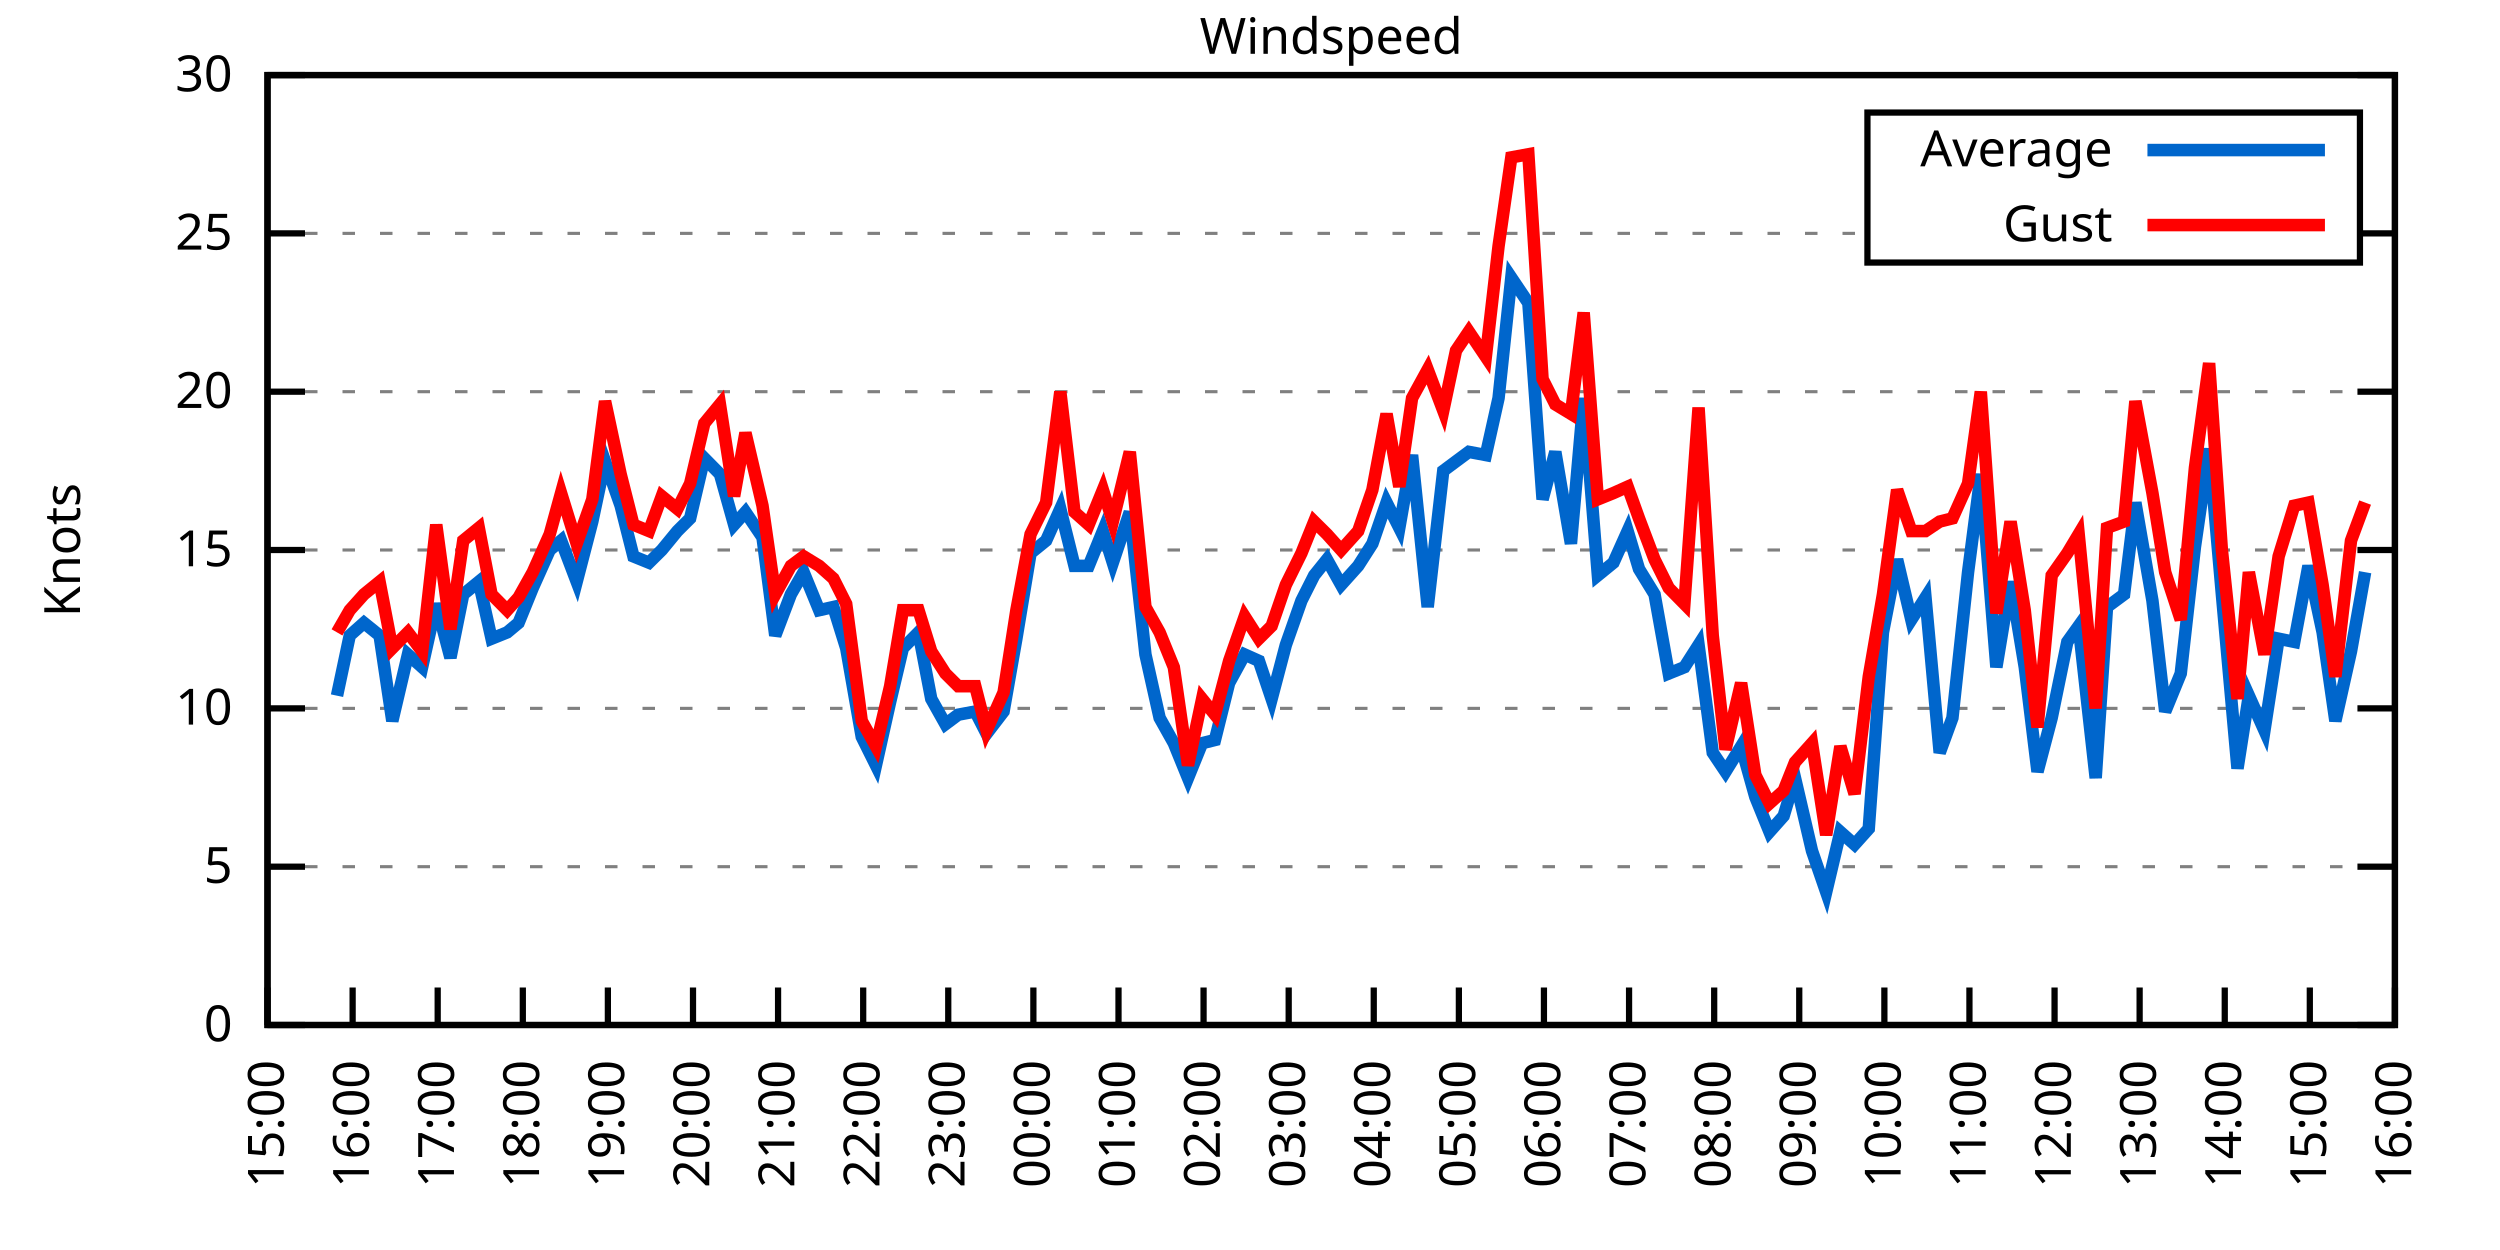
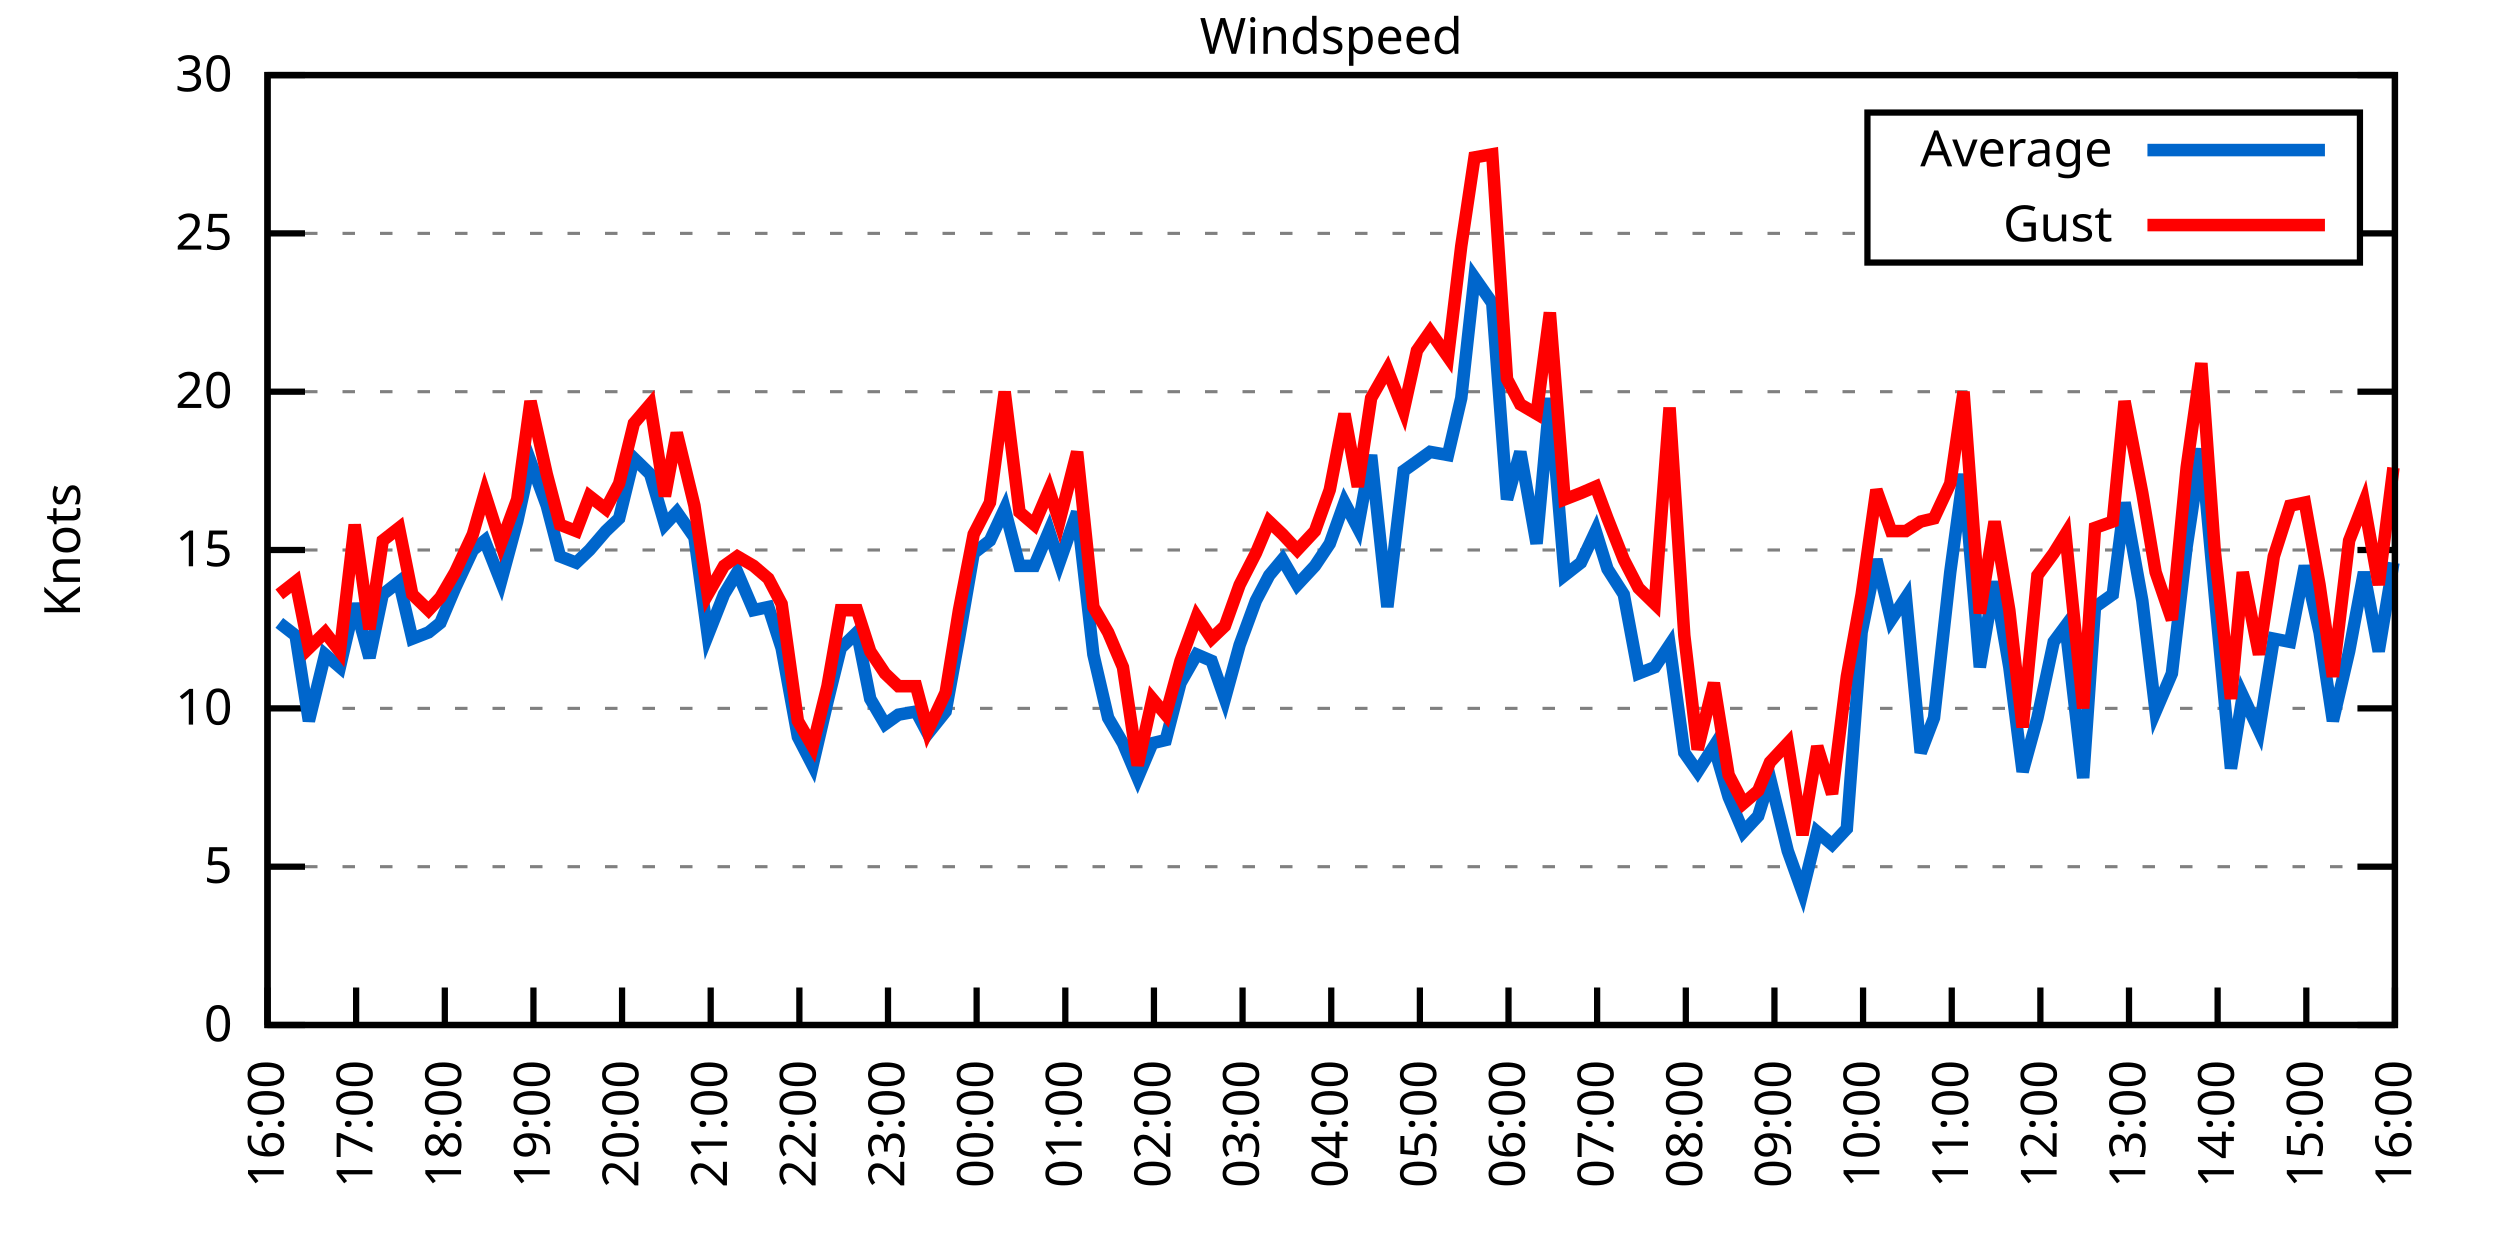
<svg xmlns="http://www.w3.org/2000/svg" xmlns:xlink="http://www.w3.org/1999/xlink" width="400" height="200" viewBox="0 0 400 200">
  <g id="gnuplot_canvas">
    <rect x="0" y="0" width="400" height="200" fill="none" />
    <defs>
      <circle id="gpDot" r="0.5" stroke-width="0.5" stroke="currentColor" />
      <path id="gpPt0" stroke-width="0.333" stroke="currentColor" d="M-1,0 h2 M0,-1 v2" />
      <path id="gpPt1" stroke-width="0.333" stroke="currentColor" d="M-1,-1 L1,1 M1,-1 L-1,1" />
      <path id="gpPt2" stroke-width="0.333" stroke="currentColor" d="M-1,0 L1,0 M0,-1 L0,1 M-1,-1 L1,1 M-1,1 L1,-1" />
      <rect id="gpPt3" stroke-width="0.333" stroke="currentColor" x="-1" y="-1" width="2" height="2" />
      <rect id="gpPt4" stroke-width="0.333" stroke="currentColor" fill="currentColor" x="-1" y="-1" width="2" height="2" />
      <circle id="gpPt5" stroke-width="0.333" stroke="currentColor" cx="0" cy="0" r="1" />
      <use xlink:href="#gpPt5" id="gpPt6" fill="currentColor" stroke="none" />
      <path id="gpPt7" stroke-width="0.333" stroke="currentColor" d="M0,-1.33 L-1.33,0.67 L1.33,0.67 z" />
      <use xlink:href="#gpPt7" id="gpPt8" fill="currentColor" stroke="none" />
      <use xlink:href="#gpPt7" id="gpPt9" stroke="currentColor" transform="rotate(180)" />
      <use xlink:href="#gpPt9" id="gpPt10" fill="currentColor" stroke="none" />
      <use xlink:href="#gpPt3" id="gpPt11" stroke="currentColor" transform="rotate(45)" />
      <use xlink:href="#gpPt11" id="gpPt12" fill="currentColor" stroke="none" />
      <path id="gpPt13" stroke-width="0.333" stroke="currentColor" d="M0,1.330 L1.265,0.411 L0.782,-1.067 L-0.782,-1.076 L-1.265,0.411 z" />
      <use xlink:href="#gpPt13" id="gpPt14" fill="currentColor" stroke="none" />
      <filter id="textbox" filterUnits="objectBoundingBox" x="0" y="0" height="1" width="1">
        <feFlood flood-color="white" flood-opacity="1" result="bgnd" />
        <feComposite in="SourceGraphic" in2="bgnd" operator="atop" />
      </filter>
      <filter id="greybox" filterUnits="objectBoundingBox" x="0" y="0" height="1" width="1">
        <feFlood flood-color="lightgrey" flood-opacity="1" result="grey" />
        <feComposite in="SourceGraphic" in2="grey" operator="atop" />
      </filter>
    </defs>
    <g fill="none" color="white" stroke="currentColor" stroke-width="1.00" stroke-linecap="butt" stroke-linejoin="miter">
</g>
    <g fill="none" color="black" stroke="currentColor" stroke-width="1.00" stroke-linecap="butt" stroke-linejoin="miter">
      <g stroke="none" shape-rendering="crispEdges">
        <polygon fill="rgb(255, 255, 255)" points="42.80,164.00 383.18,164.00 383.18,12.02 42.80,12.02 " />
      </g>
    </g>
    <g fill="none" color="black" stroke="currentColor" stroke-width="1.00" stroke-linecap="butt" stroke-linejoin="miter">
</g>
    <g fill="none" color="black" stroke="black" stroke-width="0.50" stroke-linecap="butt" stroke-linejoin="miter">
</g>
    <g fill="none" color="gray" stroke="currentColor" stroke-width="0.50" stroke-linecap="butt" stroke-linejoin="miter">
      <path stroke="gray" stroke-dasharray="2,4" class="gridline" d="M42.80,164.00 L383.19,164.00  " />
    </g>
    <g fill="none" color="gray" stroke="gray" stroke-width="1.00" stroke-linecap="butt" stroke-linejoin="miter">
</g>
    <g fill="none" color="black" stroke="currentColor" stroke-width="1.00" stroke-linecap="butt" stroke-linejoin="miter">
      <path stroke="black" d="M42.80,164.00 L48.80,164.00 M383.19,164.00 L377.19,164.00  " />
      <g transform="translate(37.20,166.60)" stroke="none" fill="black" font-family="Sans" font-size="8.00" text-anchor="end">
        <text>
          <tspan font-family="Sans"> 0</tspan>
        </text>
      </g>
    </g>
    <g fill="none" color="black" stroke="currentColor" stroke-width="1.00" stroke-linecap="butt" stroke-linejoin="miter">
</g>
    <g fill="none" color="black" stroke="black" stroke-width="0.50" stroke-linecap="butt" stroke-linejoin="miter">
</g>
    <g fill="none" color="gray" stroke="currentColor" stroke-width="0.50" stroke-linecap="butt" stroke-linejoin="miter">
      <path stroke="gray" stroke-dasharray="2,4" class="gridline" d="M42.80,138.67 L383.19,138.67  " />
    </g>
    <g fill="none" color="gray" stroke="gray" stroke-width="1.00" stroke-linecap="butt" stroke-linejoin="miter">
</g>
    <g fill="none" color="black" stroke="currentColor" stroke-width="1.00" stroke-linecap="butt" stroke-linejoin="miter">
      <path stroke="black" d="M42.80,138.67 L48.80,138.67 M383.19,138.67 L377.19,138.67  " />
      <g transform="translate(37.20,141.27)" stroke="none" fill="black" font-family="Sans" font-size="8.00" text-anchor="end">
        <text>
          <tspan font-family="Sans"> 5</tspan>
        </text>
      </g>
    </g>
    <g fill="none" color="black" stroke="currentColor" stroke-width="1.00" stroke-linecap="butt" stroke-linejoin="miter">
</g>
    <g fill="none" color="black" stroke="black" stroke-width="0.50" stroke-linecap="butt" stroke-linejoin="miter">
</g>
    <g fill="none" color="gray" stroke="currentColor" stroke-width="0.50" stroke-linecap="butt" stroke-linejoin="miter">
      <path stroke="gray" stroke-dasharray="2,4" class="gridline" d="M42.80,113.34 L383.19,113.34  " />
    </g>
    <g fill="none" color="gray" stroke="gray" stroke-width="1.00" stroke-linecap="butt" stroke-linejoin="miter">
</g>
    <g fill="none" color="black" stroke="currentColor" stroke-width="1.00" stroke-linecap="butt" stroke-linejoin="miter">
      <path stroke="black" d="M42.80,113.34 L48.80,113.34 M383.19,113.34 L377.19,113.34  " />
      <g transform="translate(37.20,115.94)" stroke="none" fill="black" font-family="Sans" font-size="8.00" text-anchor="end">
        <text>
          <tspan font-family="Sans"> 10</tspan>
        </text>
      </g>
    </g>
    <g fill="none" color="black" stroke="currentColor" stroke-width="1.00" stroke-linecap="butt" stroke-linejoin="miter">
</g>
    <g fill="none" color="black" stroke="black" stroke-width="0.50" stroke-linecap="butt" stroke-linejoin="miter">
</g>
    <g fill="none" color="gray" stroke="currentColor" stroke-width="0.50" stroke-linecap="butt" stroke-linejoin="miter">
      <path stroke="gray" stroke-dasharray="2,4" class="gridline" d="M42.80,88.00 L383.19,88.00  " />
    </g>
    <g fill="none" color="gray" stroke="gray" stroke-width="1.00" stroke-linecap="butt" stroke-linejoin="miter">
</g>
    <g fill="none" color="black" stroke="currentColor" stroke-width="1.00" stroke-linecap="butt" stroke-linejoin="miter">
      <path stroke="black" d="M42.80,88.00 L48.80,88.00 M383.19,88.00 L377.19,88.00  " />
      <g transform="translate(37.20,90.60)" stroke="none" fill="black" font-family="Sans" font-size="8.00" text-anchor="end">
        <text>
          <tspan font-family="Sans"> 15</tspan>
        </text>
      </g>
    </g>
    <g fill="none" color="black" stroke="currentColor" stroke-width="1.00" stroke-linecap="butt" stroke-linejoin="miter">
</g>
    <g fill="none" color="black" stroke="black" stroke-width="0.50" stroke-linecap="butt" stroke-linejoin="miter">
</g>
    <g fill="none" color="gray" stroke="currentColor" stroke-width="0.50" stroke-linecap="butt" stroke-linejoin="miter">
      <path stroke="gray" stroke-dasharray="2,4" class="gridline" d="M42.80,62.67 L383.19,62.67  " />
    </g>
    <g fill="none" color="gray" stroke="gray" stroke-width="1.00" stroke-linecap="butt" stroke-linejoin="miter">
</g>
    <g fill="none" color="black" stroke="currentColor" stroke-width="1.00" stroke-linecap="butt" stroke-linejoin="miter">
      <path stroke="black" d="M42.80,62.67 L48.80,62.67 M383.19,62.67 L377.19,62.67  " />
      <g transform="translate(37.20,65.27)" stroke="none" fill="black" font-family="Sans" font-size="8.00" text-anchor="end">
        <text>
          <tspan font-family="Sans"> 20</tspan>
        </text>
      </g>
    </g>
    <g fill="none" color="black" stroke="currentColor" stroke-width="1.00" stroke-linecap="butt" stroke-linejoin="miter">
</g>
    <g fill="none" color="black" stroke="black" stroke-width="0.50" stroke-linecap="butt" stroke-linejoin="miter">
</g>
    <g fill="none" color="gray" stroke="currentColor" stroke-width="0.50" stroke-linecap="butt" stroke-linejoin="miter">
      <path stroke="gray" stroke-dasharray="2,4" class="gridline" d="M42.80,37.34 L298.79,37.34 M377.59,37.34 L383.19,37.34  " />
    </g>
    <g fill="none" color="gray" stroke="gray" stroke-width="1.00" stroke-linecap="butt" stroke-linejoin="miter">
</g>
    <g fill="none" color="black" stroke="currentColor" stroke-width="1.00" stroke-linecap="butt" stroke-linejoin="miter">
      <path stroke="black" d="M42.80,37.34 L48.80,37.34 M383.19,37.34 L377.19,37.34  " />
      <g transform="translate(37.20,39.94)" stroke="none" fill="black" font-family="Sans" font-size="8.00" text-anchor="end">
        <text>
          <tspan font-family="Sans"> 25</tspan>
        </text>
      </g>
    </g>
    <g fill="none" color="black" stroke="currentColor" stroke-width="1.00" stroke-linecap="butt" stroke-linejoin="miter">
</g>
    <g fill="none" color="black" stroke="black" stroke-width="0.50" stroke-linecap="butt" stroke-linejoin="miter">
</g>
    <g fill="none" color="gray" stroke="currentColor" stroke-width="0.50" stroke-linecap="butt" stroke-linejoin="miter">
      <path stroke="gray" stroke-dasharray="2,4" class="gridline" d="M42.80,12.01 L383.19,12.01  " />
    </g>
    <g fill="none" color="gray" stroke="gray" stroke-width="1.00" stroke-linecap="butt" stroke-linejoin="miter">
</g>
    <g fill="none" color="black" stroke="currentColor" stroke-width="1.00" stroke-linecap="butt" stroke-linejoin="miter">
      <path stroke="black" d="M42.80,12.01 L48.80,12.01 M383.19,12.01 L377.19,12.01  " />
      <g transform="translate(37.20,14.61)" stroke="none" fill="black" font-family="Sans" font-size="8.00" text-anchor="end">
        <text>
          <tspan font-family="Sans"> 30</tspan>
        </text>
      </g>
    </g>
    <g fill="none" color="black" stroke="currentColor" stroke-width="1.00" stroke-linecap="butt" stroke-linejoin="miter">
      <path stroke="black" d="M42.80,164.00 L42.80,158.00  " />
      <g transform="translate(45.40,169.60) rotate(270.00)" stroke="none" fill="black" font-family="Sans" font-size="8.00" text-anchor="end">
        <text>
-           <tspan font-family="Sans">15:00</tspan>
-         </text>
-       </g>
-     </g>
-     <g fill="none" color="black" stroke="currentColor" stroke-width="1.00" stroke-linecap="butt" stroke-linejoin="miter">
-       <path stroke="black" d="M56.42,164.00 L56.42,158.00  " />
-       <g transform="translate(59.02,169.60) rotate(270.00)" stroke="none" fill="black" font-family="Sans" font-size="8.00" text-anchor="end">
-         <text>
          <tspan font-family="Sans">16:00</tspan>
        </text>
      </g>
    </g>
    <g fill="none" color="black" stroke="currentColor" stroke-width="1.00" stroke-linecap="butt" stroke-linejoin="miter">
-       <path stroke="black" d="M70.03,164.00 L70.03,158.00  " />
-       <g transform="translate(72.63,169.60) rotate(270.00)" stroke="none" fill="black" font-family="Sans" font-size="8.00" text-anchor="end">
+       <path stroke="black" d="M56.98,164.00 L56.98,158.00  " />
+       <g transform="translate(59.58,169.60) rotate(270.00)" stroke="none" fill="black" font-family="Sans" font-size="8.00" text-anchor="end">
        <text>
          <tspan font-family="Sans">17:00</tspan>
        </text>
      </g>
    </g>
    <g fill="none" color="black" stroke="currentColor" stroke-width="1.00" stroke-linecap="butt" stroke-linejoin="miter">
-       <path stroke="black" d="M83.65,164.00 L83.65,158.00  " />
-       <g transform="translate(86.25,169.60) rotate(270.00)" stroke="none" fill="black" font-family="Sans" font-size="8.00" text-anchor="end">
+       <path stroke="black" d="M71.17,164.00 L71.17,158.00  " />
+       <g transform="translate(73.77,169.60) rotate(270.00)" stroke="none" fill="black" font-family="Sans" font-size="8.00" text-anchor="end">
        <text>
          <tspan font-family="Sans">18:00</tspan>
        </text>
      </g>
    </g>
    <g fill="none" color="black" stroke="currentColor" stroke-width="1.00" stroke-linecap="butt" stroke-linejoin="miter">
-       <path stroke="black" d="M97.26,164.00 L97.26,158.00  " />
-       <g transform="translate(99.86,169.60) rotate(270.00)" stroke="none" fill="black" font-family="Sans" font-size="8.00" text-anchor="end">
+       <path stroke="black" d="M85.35,164.00 L85.35,158.00  " />
+       <g transform="translate(87.95,169.60) rotate(270.00)" stroke="none" fill="black" font-family="Sans" font-size="8.00" text-anchor="end">
        <text>
          <tspan font-family="Sans">19:00</tspan>
        </text>
      </g>
    </g>
    <g fill="none" color="black" stroke="currentColor" stroke-width="1.00" stroke-linecap="butt" stroke-linejoin="miter">
-       <path stroke="black" d="M110.88,164.00 L110.88,158.00  " />
-       <g transform="translate(113.48,169.60) rotate(270.00)" stroke="none" fill="black" font-family="Sans" font-size="8.00" text-anchor="end">
+       <path stroke="black" d="M99.53,164.00 L99.53,158.00  " />
+       <g transform="translate(102.13,169.60) rotate(270.00)" stroke="none" fill="black" font-family="Sans" font-size="8.00" text-anchor="end">
        <text>
          <tspan font-family="Sans">20:00</tspan>
        </text>
      </g>
    </g>
    <g fill="none" color="black" stroke="currentColor" stroke-width="1.00" stroke-linecap="butt" stroke-linejoin="miter">
-       <path stroke="black" d="M124.49,164.00 L124.49,158.00  " />
-       <g transform="translate(127.09,169.60) rotate(270.00)" stroke="none" fill="black" font-family="Sans" font-size="8.00" text-anchor="end">
+       <path stroke="black" d="M113.71,164.00 L113.71,158.00  " />
+       <g transform="translate(116.31,169.60) rotate(270.00)" stroke="none" fill="black" font-family="Sans" font-size="8.00" text-anchor="end">
        <text>
          <tspan font-family="Sans">21:00</tspan>
        </text>
      </g>
    </g>
    <g fill="none" color="black" stroke="currentColor" stroke-width="1.00" stroke-linecap="butt" stroke-linejoin="miter">
-       <path stroke="black" d="M138.11,164.00 L138.11,158.00  " />
-       <g transform="translate(140.71,169.60) rotate(270.00)" stroke="none" fill="black" font-family="Sans" font-size="8.00" text-anchor="end">
+       <path stroke="black" d="M127.90,164.00 L127.90,158.00  " />
+       <g transform="translate(130.50,169.60) rotate(270.00)" stroke="none" fill="black" font-family="Sans" font-size="8.00" text-anchor="end">
        <text>
          <tspan font-family="Sans">22:00</tspan>
        </text>
      </g>
    </g>
    <g fill="none" color="black" stroke="currentColor" stroke-width="1.00" stroke-linecap="butt" stroke-linejoin="miter">
-       <path stroke="black" d="M151.72,164.00 L151.72,158.00  " />
-       <g transform="translate(154.32,169.60) rotate(270.00)" stroke="none" fill="black" font-family="Sans" font-size="8.00" text-anchor="end">
+       <path stroke="black" d="M142.08,164.00 L142.08,158.00  " />
+       <g transform="translate(144.68,169.60) rotate(270.00)" stroke="none" fill="black" font-family="Sans" font-size="8.00" text-anchor="end">
        <text>
          <tspan font-family="Sans">23:00</tspan>
        </text>
      </g>
    </g>
    <g fill="none" color="black" stroke="currentColor" stroke-width="1.00" stroke-linecap="butt" stroke-linejoin="miter">
-       <path stroke="black" d="M165.34,164.00 L165.34,158.00  " />
-       <g transform="translate(167.94,169.60) rotate(270.00)" stroke="none" fill="black" font-family="Sans" font-size="8.00" text-anchor="end">
+       <path stroke="black" d="M156.26,164.00 L156.26,158.00  " />
+       <g transform="translate(158.86,169.60) rotate(270.00)" stroke="none" fill="black" font-family="Sans" font-size="8.00" text-anchor="end">
        <text>
          <tspan font-family="Sans">00:00</tspan>
        </text>
      </g>
    </g>
    <g fill="none" color="black" stroke="currentColor" stroke-width="1.00" stroke-linecap="butt" stroke-linejoin="miter">
-       <path stroke="black" d="M178.96,164.00 L178.96,158.00  " />
-       <g transform="translate(181.56,169.60) rotate(270.00)" stroke="none" fill="black" font-family="Sans" font-size="8.00" text-anchor="end">
+       <path stroke="black" d="M170.45,164.00 L170.45,158.00  " />
+       <g transform="translate(173.05,169.60) rotate(270.00)" stroke="none" fill="black" font-family="Sans" font-size="8.00" text-anchor="end">
        <text>
          <tspan font-family="Sans">01:00</tspan>
        </text>
      </g>
    </g>
    <g fill="none" color="black" stroke="currentColor" stroke-width="1.00" stroke-linecap="butt" stroke-linejoin="miter">
-       <path stroke="black" d="M192.57,164.00 L192.57,158.00  " />
-       <g transform="translate(195.17,169.60) rotate(270.00)" stroke="none" fill="black" font-family="Sans" font-size="8.00" text-anchor="end">
+       <path stroke="black" d="M184.63,164.00 L184.63,158.00  " />
+       <g transform="translate(187.23,169.60) rotate(270.00)" stroke="none" fill="black" font-family="Sans" font-size="8.00" text-anchor="end">
        <text>
          <tspan font-family="Sans">02:00</tspan>
        </text>
      </g>
    </g>
    <g fill="none" color="black" stroke="currentColor" stroke-width="1.00" stroke-linecap="butt" stroke-linejoin="miter">
-       <path stroke="black" d="M206.19,164.00 L206.19,158.00  " />
-       <g transform="translate(208.79,169.60) rotate(270.00)" stroke="none" fill="black" font-family="Sans" font-size="8.00" text-anchor="end">
+       <path stroke="black" d="M198.81,164.00 L198.81,158.00  " />
+       <g transform="translate(201.41,169.60) rotate(270.00)" stroke="none" fill="black" font-family="Sans" font-size="8.00" text-anchor="end">
        <text>
          <tspan font-family="Sans">03:00</tspan>
        </text>
      </g>
    </g>
    <g fill="none" color="black" stroke="currentColor" stroke-width="1.00" stroke-linecap="butt" stroke-linejoin="miter">
-       <path stroke="black" d="M219.80,164.00 L219.80,158.00  " />
-       <g transform="translate(222.40,169.60) rotate(270.00)" stroke="none" fill="black" font-family="Sans" font-size="8.00" text-anchor="end">
+       <path stroke="black" d="M213.00,164.00 L213.00,158.00  " />
+       <g transform="translate(215.60,169.60) rotate(270.00)" stroke="none" fill="black" font-family="Sans" font-size="8.00" text-anchor="end">
        <text>
          <tspan font-family="Sans">04:00</tspan>
        </text>
      </g>
    </g>
    <g fill="none" color="black" stroke="currentColor" stroke-width="1.00" stroke-linecap="butt" stroke-linejoin="miter">
-       <path stroke="black" d="M233.42,164.00 L233.42,158.00  " />
-       <g transform="translate(236.02,169.60) rotate(270.00)" stroke="none" fill="black" font-family="Sans" font-size="8.00" text-anchor="end">
+       <path stroke="black" d="M227.18,164.00 L227.18,158.00  " />
+       <g transform="translate(229.78,169.60) rotate(270.00)" stroke="none" fill="black" font-family="Sans" font-size="8.00" text-anchor="end">
        <text>
          <tspan font-family="Sans">05:00</tspan>
        </text>
      </g>
    </g>
    <g fill="none" color="black" stroke="currentColor" stroke-width="1.00" stroke-linecap="butt" stroke-linejoin="miter">
-       <path stroke="black" d="M247.03,164.00 L247.03,158.00  " />
-       <g transform="translate(249.63,169.60) rotate(270.00)" stroke="none" fill="black" font-family="Sans" font-size="8.00" text-anchor="end">
+       <path stroke="black" d="M241.36,164.00 L241.36,158.00  " />
+       <g transform="translate(243.96,169.60) rotate(270.00)" stroke="none" fill="black" font-family="Sans" font-size="8.00" text-anchor="end">
        <text>
          <tspan font-family="Sans">06:00</tspan>
        </text>
      </g>
    </g>
    <g fill="none" color="black" stroke="currentColor" stroke-width="1.00" stroke-linecap="butt" stroke-linejoin="miter">
-       <path stroke="black" d="M260.65,164.00 L260.65,158.00  " />
-       <g transform="translate(263.25,169.60) rotate(270.00)" stroke="none" fill="black" font-family="Sans" font-size="8.00" text-anchor="end">
+       <path stroke="black" d="M255.54,164.00 L255.54,158.00  " />
+       <g transform="translate(258.14,169.60) rotate(270.00)" stroke="none" fill="black" font-family="Sans" font-size="8.00" text-anchor="end">
        <text>
          <tspan font-family="Sans">07:00</tspan>
        </text>
      </g>
    </g>
    <g fill="none" color="black" stroke="currentColor" stroke-width="1.00" stroke-linecap="butt" stroke-linejoin="miter">
-       <path stroke="black" d="M274.27,164.00 L274.27,158.00  " />
-       <g transform="translate(276.87,169.60) rotate(270.00)" stroke="none" fill="black" font-family="Sans" font-size="8.00" text-anchor="end">
+       <path stroke="black" d="M269.73,164.00 L269.73,158.00  " />
+       <g transform="translate(272.33,169.60) rotate(270.00)" stroke="none" fill="black" font-family="Sans" font-size="8.00" text-anchor="end">
        <text>
          <tspan font-family="Sans">08:00</tspan>
        </text>
      </g>
    </g>
    <g fill="none" color="black" stroke="currentColor" stroke-width="1.00" stroke-linecap="butt" stroke-linejoin="miter">
-       <path stroke="black" d="M287.88,164.00 L287.88,158.00  " />
-       <g transform="translate(290.48,169.60) rotate(270.00)" stroke="none" fill="black" font-family="Sans" font-size="8.00" text-anchor="end">
+       <path stroke="black" d="M283.91,164.00 L283.91,158.00  " />
+       <g transform="translate(286.51,169.60) rotate(270.00)" stroke="none" fill="black" font-family="Sans" font-size="8.00" text-anchor="end">
        <text>
          <tspan font-family="Sans">09:00</tspan>
        </text>
      </g>
    </g>
    <g fill="none" color="black" stroke="currentColor" stroke-width="1.00" stroke-linecap="butt" stroke-linejoin="miter">
-       <path stroke="black" d="M301.50,164.00 L301.50,158.00  " />
-       <g transform="translate(304.10,169.60) rotate(270.00)" stroke="none" fill="black" font-family="Sans" font-size="8.00" text-anchor="end">
+       <path stroke="black" d="M298.09,164.00 L298.09,158.00  " />
+       <g transform="translate(300.69,169.60) rotate(270.00)" stroke="none" fill="black" font-family="Sans" font-size="8.00" text-anchor="end">
        <text>
          <tspan font-family="Sans">10:00</tspan>
        </text>
      </g>
    </g>
    <g fill="none" color="black" stroke="currentColor" stroke-width="1.00" stroke-linecap="butt" stroke-linejoin="miter">
-       <path stroke="black" d="M315.11,164.00 L315.11,158.00  " />
-       <g transform="translate(317.71,169.60) rotate(270.00)" stroke="none" fill="black" font-family="Sans" font-size="8.00" text-anchor="end">
+       <path stroke="black" d="M312.28,164.00 L312.28,158.00  " />
+       <g transform="translate(314.88,169.60) rotate(270.00)" stroke="none" fill="black" font-family="Sans" font-size="8.00" text-anchor="end">
        <text>
          <tspan font-family="Sans">11:00</tspan>
        </text>
      </g>
    </g>
    <g fill="none" color="black" stroke="currentColor" stroke-width="1.00" stroke-linecap="butt" stroke-linejoin="miter">
-       <path stroke="black" d="M328.73,164.00 L328.73,158.00  " />
-       <g transform="translate(331.33,169.60) rotate(270.00)" stroke="none" fill="black" font-family="Sans" font-size="8.00" text-anchor="end">
+       <path stroke="black" d="M326.46,164.00 L326.46,158.00  " />
+       <g transform="translate(329.06,169.60) rotate(270.00)" stroke="none" fill="black" font-family="Sans" font-size="8.00" text-anchor="end">
        <text>
          <tspan font-family="Sans">12:00</tspan>
        </text>
      </g>
    </g>
    <g fill="none" color="black" stroke="currentColor" stroke-width="1.00" stroke-linecap="butt" stroke-linejoin="miter">
-       <path stroke="black" d="M342.34,164.00 L342.34,158.00  " />
-       <g transform="translate(344.94,169.60) rotate(270.00)" stroke="none" fill="black" font-family="Sans" font-size="8.00" text-anchor="end">
+       <path stroke="black" d="M340.64,164.00 L340.64,158.00  " />
+       <g transform="translate(343.24,169.60) rotate(270.00)" stroke="none" fill="black" font-family="Sans" font-size="8.00" text-anchor="end">
        <text>
          <tspan font-family="Sans">13:00</tspan>
        </text>
      </g>
    </g>
    <g fill="none" color="black" stroke="currentColor" stroke-width="1.00" stroke-linecap="butt" stroke-linejoin="miter">
-       <path stroke="black" d="M355.96,164.00 L355.96,158.00  " />
-       <g transform="translate(358.56,169.60) rotate(270.00)" stroke="none" fill="black" font-family="Sans" font-size="8.00" text-anchor="end">
+       <path stroke="black" d="M354.82,164.00 L354.82,158.00  " />
+       <g transform="translate(357.42,169.60) rotate(270.00)" stroke="none" fill="black" font-family="Sans" font-size="8.00" text-anchor="end">
        <text>
          <tspan font-family="Sans">14:00</tspan>
        </text>
      </g>
    </g>
    <g fill="none" color="black" stroke="currentColor" stroke-width="1.00" stroke-linecap="butt" stroke-linejoin="miter">
-       <path stroke="black" d="M369.57,164.00 L369.57,158.00  " />
-       <g transform="translate(372.17,169.60) rotate(270.00)" stroke="none" fill="black" font-family="Sans" font-size="8.00" text-anchor="end">
+       <path stroke="black" d="M369.01,164.00 L369.01,158.00  " />
+       <g transform="translate(371.61,169.60) rotate(270.00)" stroke="none" fill="black" font-family="Sans" font-size="8.00" text-anchor="end">
        <text>
          <tspan font-family="Sans">15:00</tspan>
        </text>
      </g>
    </g>
    <g fill="none" color="black" stroke="currentColor" stroke-width="1.00" stroke-linecap="butt" stroke-linejoin="miter">
      <path stroke="black" d="M383.19,164.00 L383.19,158.00  " />
      <g transform="translate(385.79,169.60) rotate(270.00)" stroke="none" fill="black" font-family="Sans" font-size="8.00" text-anchor="end">
        <text>
          <tspan font-family="Sans">16:00</tspan>
        </text>
      </g>
    </g>
    <g fill="none" color="black" stroke="currentColor" stroke-width="1.00" stroke-linecap="butt" stroke-linejoin="miter">
</g>
    <g fill="none" color="black" stroke="currentColor" stroke-width="1.00" stroke-linecap="butt" stroke-linejoin="miter">
      <path stroke="black" d="M42.80,12.01 L42.80,164.00 L383.19,164.00 L383.19,12.01 L42.80,12.01 Z  " />
    </g>
    <g fill="none" color="black" stroke="currentColor" stroke-width="1.00" stroke-linecap="butt" stroke-linejoin="miter">
</g>
    <g fill="none" color="black" stroke="currentColor" stroke-width="1.00" stroke-linecap="butt" stroke-linejoin="miter">
      <path stroke="black" d="M298.79,42.01 L298.79,18.01 L377.59,18.01 L377.59,42.01 L298.79,42.01 Z  " />
    </g>
    <g id="Windspeed_plot_1">
      <g fill="none" color="white" stroke="black" stroke-width="2.00" stroke-linecap="butt" stroke-linejoin="miter">
</g>
      <g fill="none" color="black" stroke="currentColor" stroke-width="2.00" stroke-linecap="butt" stroke-linejoin="miter">
        <g transform="translate(337.99,26.61)" stroke="none" fill="black" font-family="Sans" font-size="8.00" text-anchor="end">
          <text>
            <tspan font-family="Sans">Average</tspan>
          </text>
        </g>
      </g>
      <g fill="none" color="black" stroke="currentColor" stroke-width="2.00" stroke-linecap="butt" stroke-linejoin="miter">
-         <path stroke="rgb(  0, 102, 204)" d="M343.59,24.01 L371.99,24.01 M53.92,111.31 L55.96,101.68 L58.23,99.66 L60.73,101.68 L62.77,115.36 L65.27,104.72   L67.54,106.75 L69.80,96.62 L72.07,105.23 L74.12,95.10 L76.61,93.07 L78.65,102.19 L81.15,101.18 L82.97,99.66   L85.24,94.08 L87.96,88.00 L89.77,86.49 L92.27,93.07 L94.77,83.45 L96.81,73.82 L99.30,80.91 L101.35,89.02   L103.84,90.03 L105.89,88.00 L108.38,84.97 L110.42,82.94 L112.69,73.31 L115.19,75.85 L117.46,83.95 L119.27,81.93   L122.00,85.98 L124.04,101.68 L126.54,95.10 L128.58,91.55 L131.07,97.63 L133.34,97.12 L135.39,103.71 L137.88,117.90   L140.15,122.46 L142.42,112.32 L144.46,103.71 L146.96,101.18 L149.00,111.82 L151.27,115.87 L153.31,114.35 L156.04,113.84   L157.85,117.39 L160.57,113.84 L162.62,102.19 L164.89,88.51 L167.38,86.49 L169.65,81.42 L171.92,90.54 L174.19,90.54   L176.46,84.97 L178.05,90.03 L180.77,81.93 L183.27,104.72 L185.54,114.86 L187.81,118.91 L190.08,124.48 L192.34,118.91   L194.39,118.40 L196.66,109.28 L199.15,104.72 L201.42,105.74 L203.46,111.82 L205.73,103.20 L208.23,96.11 L210.27,92.06   L212.31,89.52 L214.58,93.58 L217.31,90.54 L219.58,86.99 L221.85,80.41 L223.89,84.46 L225.93,72.81 L228.43,97.12   L230.92,75.34 L232.96,73.82 L235.01,72.30 L237.73,72.81 L239.77,63.69 L241.81,44.43 L244.54,48.49 L246.81,79.90   L248.85,72.30 L251.35,86.99 L253.39,63.69 L255.66,92.06 L258.15,90.03 L260.42,84.97 L262.24,91.04 L264.73,95.10   L267.00,107.76 L269.50,106.75 L271.77,103.20 L274.04,120.43 L276.08,123.47 L278.58,119.42 L280.85,127.52 L283.12,133.10   L285.38,130.56 L287.20,124.48 L289.92,136.14 L292.19,142.72 L294.46,133.10 L296.73,135.12 L299.00,132.59 L301.27,101.18   L303.54,89.52 L305.81,99.15 L308.08,95.60 L310.35,120.43 L312.39,114.86 L314.89,91.55 L316.93,75.85 L319.42,106.75   L321.69,93.07 L323.96,106.75 L326.00,123.47 L328.27,114.86 L330.77,102.70 L332.59,100.16 L335.31,124.48 L337.12,97.12   L339.85,95.10 L341.66,80.41 L344.39,96.11 L346.43,113.84 L348.92,107.76 L351.19,87.50 L353.46,71.79 L355.50,95.10   L358.00,122.96 L359.82,111.31 L362.31,116.88 L364.58,102.19 L367.08,102.70 L369.35,90.54 L371.62,101.18 L373.66,115.36   L376.16,104.22 L378.42,91.55  " />
+         <path stroke="rgb(  0, 102, 204)" d="M343.59,24.01 L371.99,24.01 M44.69,99.66 L47.29,101.68 L49.42,115.36 L52.02,104.72 L54.38,106.75 L56.75,96.62   L59.11,105.23 L61.24,95.10 L63.84,93.07 L65.97,102.19 L68.57,101.18 L70.46,99.66 L72.82,94.08 L75.66,88.00   L77.55,86.49 L80.15,93.07 L82.75,83.45 L84.88,73.82 L87.48,80.91 L89.60,89.02 L92.20,90.03 L94.33,88.00   L96.93,84.97 L99.06,82.94 L101.42,73.31 L104.02,75.85 L106.39,83.95 L108.28,81.93 L111.11,85.98 L113.24,101.68   L115.84,95.10 L117.97,91.55 L120.57,97.63 L122.93,97.12 L125.06,103.71 L127.66,117.90 L130.02,122.46 L132.39,112.32   L134.52,103.71 L137.12,101.18 L139.24,111.82 L141.61,115.87 L143.74,114.35 L146.57,113.84 L148.46,117.39 L151.30,113.84   L153.43,102.19 L155.79,88.51 L158.39,86.49 L160.75,81.42 L163.12,90.54 L165.48,90.54 L167.85,84.97 L169.50,90.03   L172.34,81.93 L174.94,104.72 L177.30,114.86 L179.67,118.91 L182.03,124.48 L184.39,118.91 L186.52,118.40 L188.88,109.28   L191.48,104.72 L193.85,105.74 L195.98,111.82 L198.34,103.20 L200.94,96.11 L203.07,92.06 L205.19,89.52 L207.56,93.58   L210.39,90.54 L212.76,86.99 L215.12,80.41 L217.25,84.46 L219.38,72.81 L221.98,97.12 L224.58,75.34 L226.71,73.82   L228.83,72.30 L231.67,72.81 L233.80,63.69 L235.92,44.43 L238.76,48.49 L241.12,79.90 L243.25,72.30 L245.85,86.99   L247.98,63.69 L250.34,92.06 L252.94,90.03 L255.31,84.97 L257.20,91.04 L259.80,95.10 L262.16,107.76 L264.76,106.75   L267.13,103.20 L269.49,120.43 L271.62,123.47 L274.22,119.42 L276.58,127.52 L278.95,133.10 L281.31,130.56 L283.20,124.48   L286.04,136.14 L288.40,142.72 L290.76,133.10 L293.13,135.12 L295.49,132.59 L297.86,101.18 L300.22,89.52 L302.58,99.15   L304.95,95.60 L307.31,120.43 L309.44,114.86 L312.04,91.55 L314.17,75.85 L316.77,106.75 L319.13,93.07 L321.49,106.75   L323.62,123.47 L325.99,114.86 L328.59,102.70 L330.48,100.16 L333.31,124.48 L335.20,97.12 L338.04,95.10 L339.93,80.41   L342.77,96.11 L344.90,113.84 L347.50,107.76 L349.86,87.50 L352.22,71.79 L354.35,95.10 L356.95,122.96 L358.84,111.31   L361.44,116.88 L363.81,102.19 L366.41,102.70 L368.77,90.54 L371.13,101.18 L373.26,115.36 L375.86,104.22 L378.23,91.55   L380.59,104.22 L382.95,90.03  " />
      </g>
    </g>
    <g id="Windspeed_plot_2">
      <g fill="none" color="black" stroke="currentColor" stroke-width="2.00" stroke-linecap="butt" stroke-linejoin="miter">
        <g transform="translate(337.99,38.61)" stroke="none" fill="black" font-family="Sans" font-size="8.00" text-anchor="end">
          <text>
            <tspan font-family="Sans">Gust</tspan>
          </text>
        </g>
      </g>
      <g fill="none" color="black" stroke="currentColor" stroke-width="2.00" stroke-linecap="butt" stroke-linejoin="miter">
-         <path stroke="rgb(255,   0,   0)" d="M343.59,36.01 L371.99,36.01 M53.92,101.18 L55.96,97.63 L58.23,95.10 L60.73,93.07 L62.77,103.71 L65.27,101.18   L67.54,104.22 L69.80,83.95 L72.07,100.67 L74.12,86.49 L76.61,84.46 L78.65,95.10 L81.15,97.63 L82.97,95.60   L85.24,91.55 L87.96,85.47 L89.77,78.89 L92.27,86.99 L94.77,79.90 L96.81,64.19 L99.30,75.85 L101.35,83.95   L103.84,84.97 L105.89,79.39 L108.38,81.42 L110.42,77.37 L112.69,67.74 L115.19,64.70 L117.46,79.39 L119.27,69.26   L122.00,80.91 L124.04,95.10 L126.54,90.54 L128.58,89.02 L131.07,90.54 L133.34,92.56 L135.39,96.62 L137.88,115.36   L140.15,119.42 L142.42,109.79 L144.46,97.63 L146.96,97.63 L149.00,104.22 L151.27,107.76 L153.31,109.79 L156.04,109.79   L157.85,116.88 L160.57,110.80 L162.62,97.63 L164.89,85.47 L167.38,80.41 L169.65,62.67 L171.92,81.93 L174.19,83.95   L176.46,78.38 L178.05,83.45 L180.77,72.30 L183.27,97.12 L185.54,101.18 L187.81,106.75 L190.08,122.46 L192.34,111.82   L194.39,114.35 L196.66,105.74 L199.15,98.64 L201.42,102.19 L203.46,100.16 L205.73,93.58 L208.23,88.51 L210.27,83.45   L212.31,85.47 L214.58,88.00 L217.31,84.97 L219.58,78.38 L221.85,66.22 L223.89,77.87 L225.93,63.69 L228.43,59.13   L230.92,65.71 L232.96,56.09 L235.01,53.05 L237.73,57.10 L239.77,39.37 L241.81,25.18 L244.54,24.68 L246.81,60.65   L248.85,64.70 L251.35,66.22 L253.39,50.01 L255.66,79.90 L258.15,78.89 L260.42,77.87 L262.24,82.94 L264.73,89.52   L267.00,94.08 L269.50,96.62 L271.77,65.21 L274.04,101.68 L276.08,119.92 L278.58,109.28 L280.85,123.98 L283.12,128.54   L285.38,126.51 L287.20,121.95 L289.92,118.91 L292.19,133.60 L294.46,119.42 L296.73,127.02 L299.00,108.27 L301.27,95.10   L303.54,78.38 L305.81,84.97 L308.08,84.97 L310.35,83.45 L312.39,82.94 L314.89,77.37 L316.93,62.67 L319.42,98.14   L321.69,83.45 L323.96,97.63 L326.00,116.38 L328.27,92.06 L330.77,88.51 L332.59,85.47 L335.31,113.34 L337.12,84.46   L339.85,83.45 L341.66,64.19 L344.39,78.89 L346.43,91.55 L348.92,99.15 L351.19,74.83 L353.46,58.11 L355.50,88.00   L358.00,111.82 L359.82,91.55 L362.31,104.72 L364.58,89.02 L367.08,80.91 L369.35,80.41 L371.62,93.58 L373.66,108.27   L376.16,86.49 L378.42,80.41  " />
+         <path stroke="rgb(255,   0,   0)" d="M343.59,36.01 L371.99,36.01 M44.69,95.10 L47.29,93.07 L49.42,103.71 L52.02,101.18 L54.38,104.22 L56.75,83.95   L59.11,100.67 L61.24,86.49 L63.84,84.46 L65.97,95.10 L68.57,97.63 L70.46,95.60 L72.82,91.55 L75.66,85.47   L77.55,78.89 L80.15,86.99 L82.75,79.90 L84.88,64.19 L87.48,75.85 L89.60,83.95 L92.20,84.97 L94.33,79.39   L96.93,81.42 L99.06,77.37 L101.42,67.74 L104.02,64.70 L106.39,79.39 L108.28,69.26 L111.11,80.91 L113.24,95.10   L115.84,90.54 L117.97,89.02 L120.57,90.54 L122.93,92.56 L125.06,96.62 L127.66,115.36 L130.02,119.42 L132.39,109.79   L134.52,97.63 L137.12,97.63 L139.24,104.22 L141.61,107.76 L143.74,109.79 L146.57,109.79 L148.46,116.88 L151.30,110.80   L153.43,97.63 L155.79,85.47 L158.39,80.41 L160.75,62.67 L163.12,81.93 L165.48,83.95 L167.85,78.38 L169.50,83.45   L172.34,72.30 L174.94,97.12 L177.30,101.18 L179.67,106.75 L182.03,122.46 L184.39,111.82 L186.52,114.35 L188.88,105.74   L191.48,98.64 L193.85,102.19 L195.98,100.16 L198.34,93.58 L200.94,88.51 L203.07,83.45 L205.19,85.47 L207.56,88.00   L210.39,84.97 L212.76,78.38 L215.12,66.22 L217.25,77.87 L219.38,63.69 L221.98,59.13 L224.58,65.71 L226.71,56.09   L228.83,53.05 L231.67,57.10 L233.80,39.37 L235.92,25.18 L238.76,24.68 L241.12,60.65 L243.25,64.70 L245.85,66.22   L247.98,50.01 L250.34,79.90 L252.94,78.89 L255.31,77.87 L257.20,82.94 L259.80,89.52 L262.16,94.08 L264.76,96.62   L267.13,65.21 L269.49,101.68 L271.62,119.92 L274.22,109.28 L276.58,123.98 L278.95,128.54 L281.31,126.51 L283.20,121.95   L286.04,118.91 L288.40,133.60 L290.76,119.42 L293.13,127.02 L295.49,108.27 L297.86,95.10 L300.22,78.38 L302.58,84.97   L304.95,84.97 L307.31,83.45 L309.44,82.94 L312.04,77.37 L314.17,62.67 L316.77,98.14 L319.13,83.45 L321.49,97.63   L323.62,116.38 L325.99,92.06 L328.59,88.51 L330.48,85.47 L333.31,113.34 L335.20,84.46 L338.04,83.45 L339.93,64.19   L342.77,78.89 L344.90,91.55 L347.50,99.15 L349.86,74.83 L352.22,58.11 L354.35,88.00 L356.95,111.82 L358.84,91.55   L361.44,104.72 L363.81,89.02 L366.41,80.91 L368.77,80.41 L371.13,93.58 L373.26,108.27 L375.86,86.49 L378.23,80.41   L380.59,93.58 L382.95,74.83  " />
      </g>
    </g>
    <g fill="none" color="black" stroke="currentColor" stroke-width="2.00" stroke-linecap="butt" stroke-linejoin="miter">
</g>
    <g fill="none" color="black" stroke="black" stroke-width="1.00" stroke-linecap="butt" stroke-linejoin="miter">
</g>
    <g fill="none" color="black" stroke="currentColor" stroke-width="1.00" stroke-linecap="butt" stroke-linejoin="miter">
      <path stroke="black" d="M42.80,12.01 L42.80,164.00 L383.19,164.00 L383.19,12.01 L42.80,12.01 Z  " />
      <g transform="translate(12.80,88.01) rotate(270.00)" stroke="none" fill="black" font-family="Sans" font-size="8.00" text-anchor="middle">
        <text>
          <tspan font-family="Sans">Knots</tspan>
        </text>
      </g>
    </g>
    <g fill="none" color="black" stroke="currentColor" stroke-width="1.00" stroke-linecap="butt" stroke-linejoin="miter">
</g>
    <g fill="none" color="black" stroke="currentColor" stroke-width="1.00" stroke-linecap="butt" stroke-linejoin="miter">
      <g transform="translate(212.99,8.61)" stroke="none" fill="black" font-family="Sans" font-size="8.00" text-anchor="middle">
        <text>
          <tspan font-family="Sans">Windspeed</tspan>
        </text>
      </g>
    </g>
    <g fill="none" color="black" stroke="currentColor" stroke-width="1.00" stroke-linecap="butt" stroke-linejoin="miter">
</g>
  </g>
</svg>
